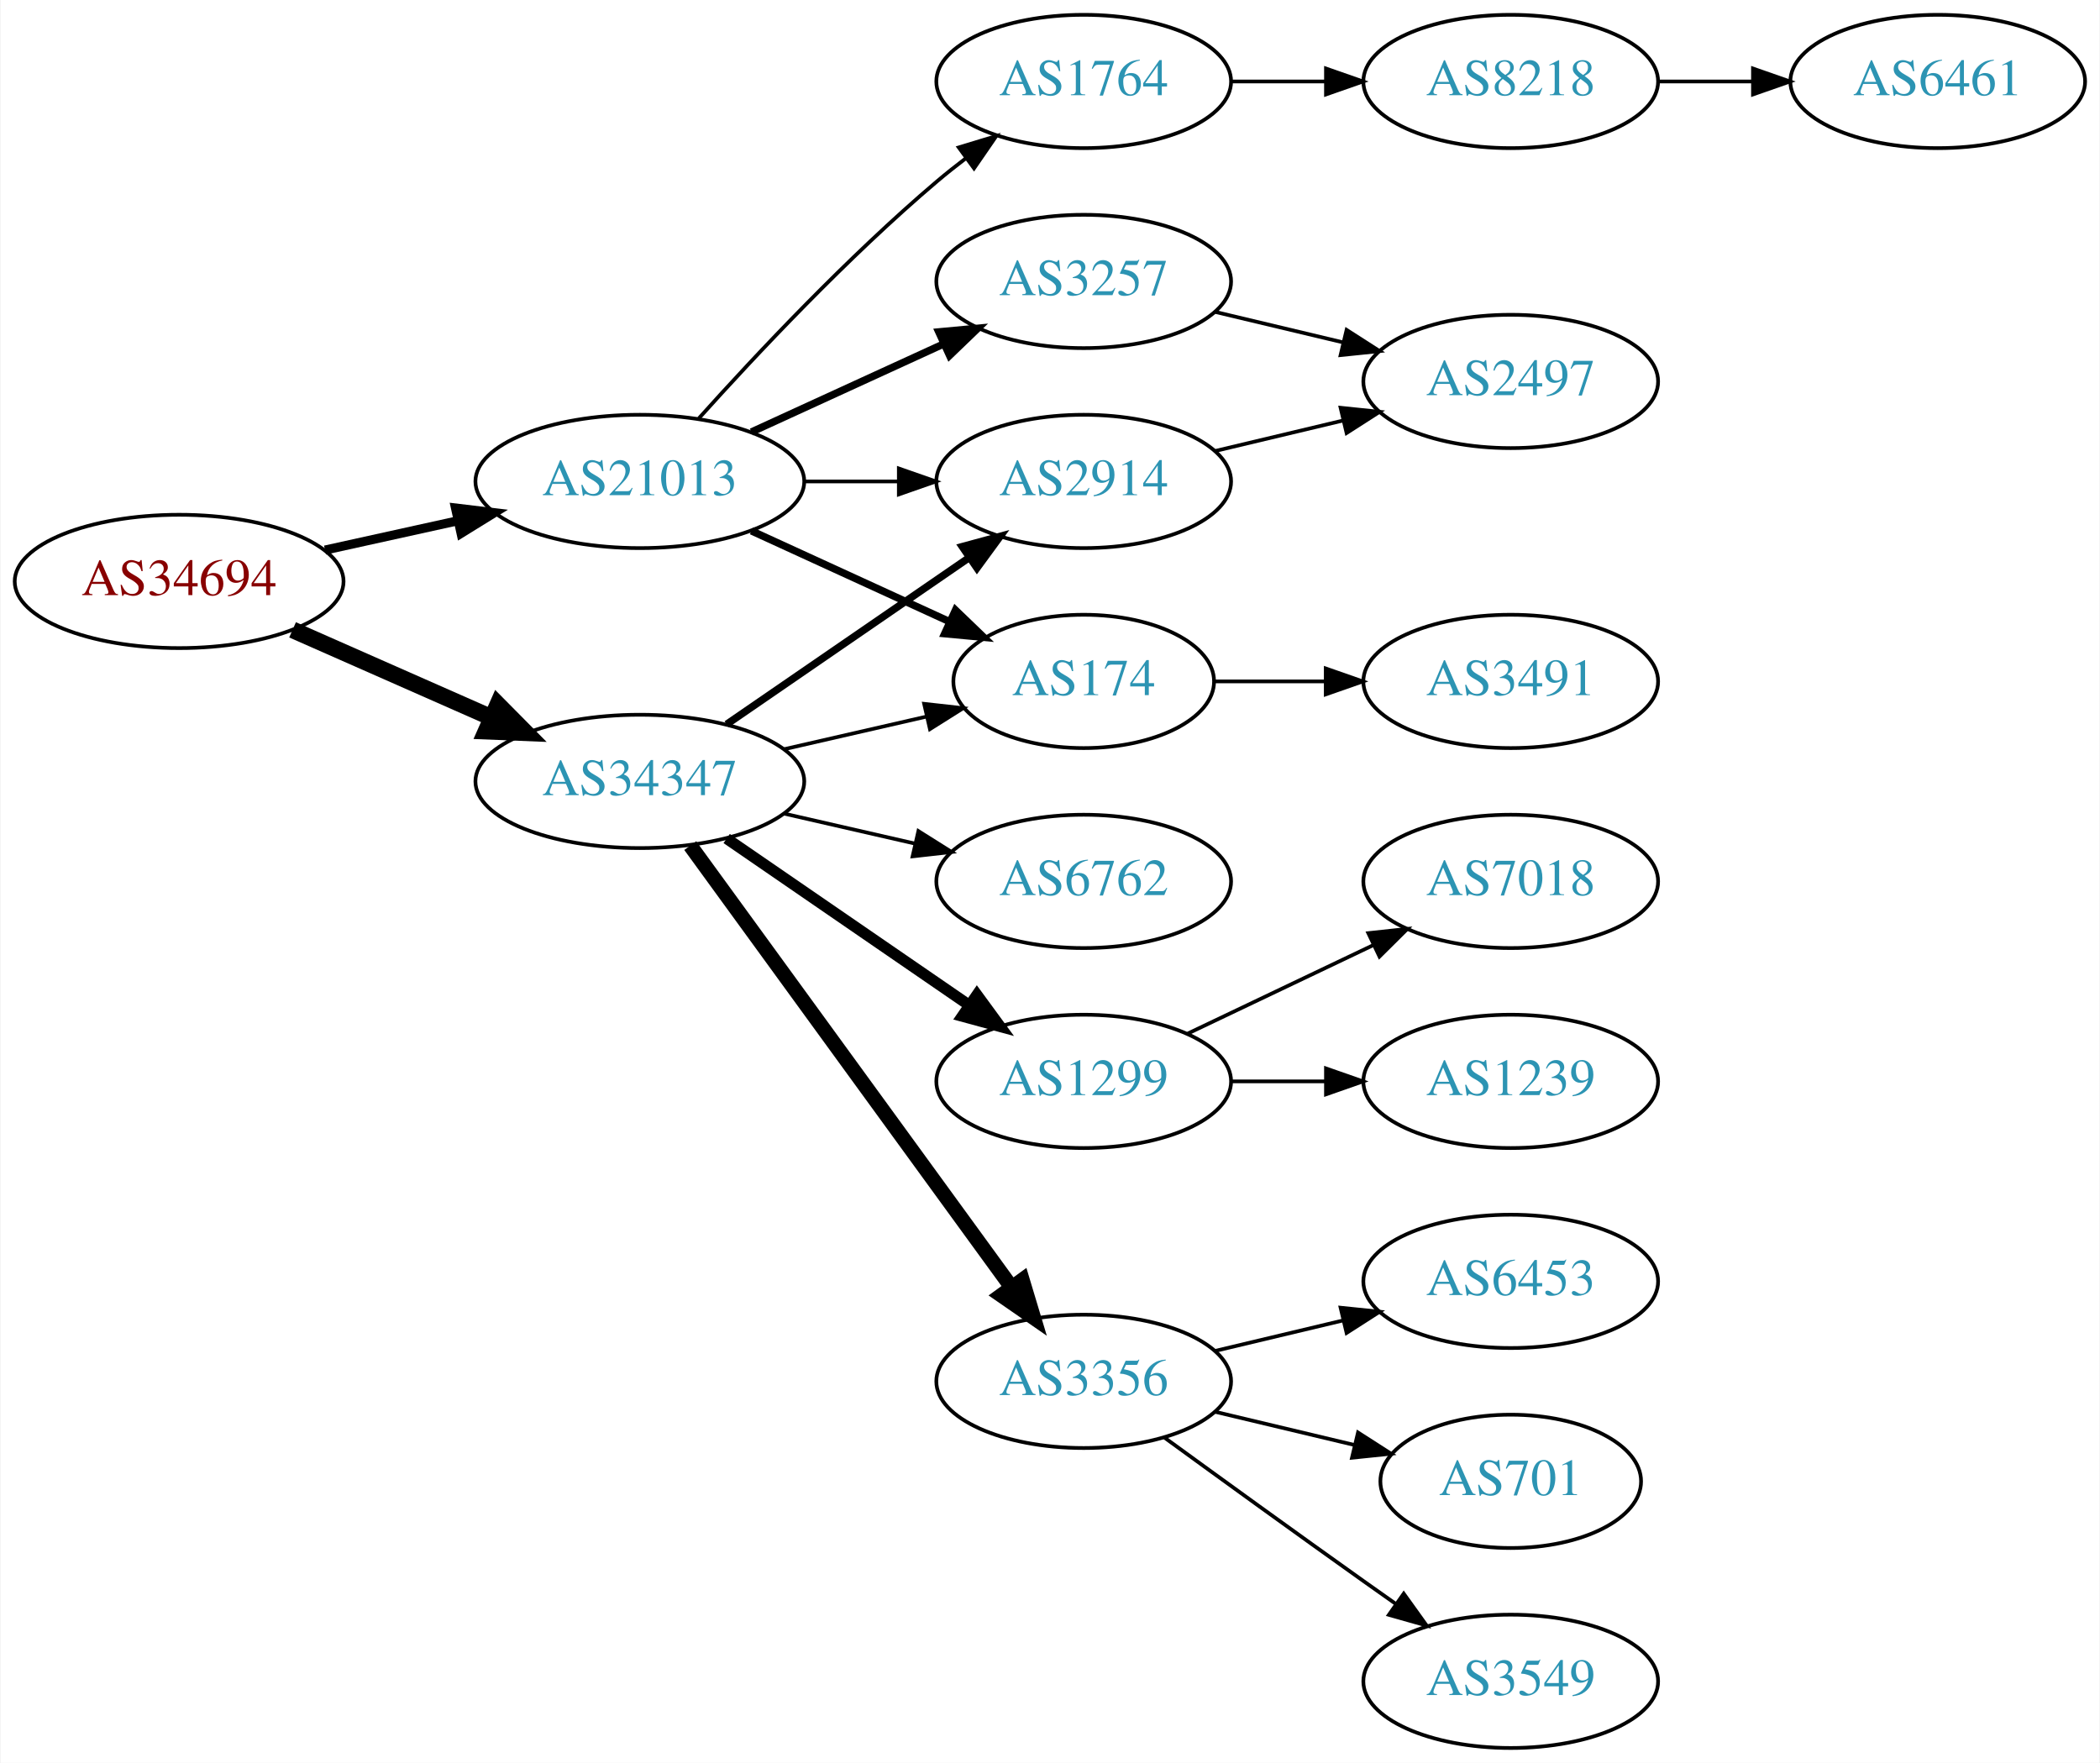
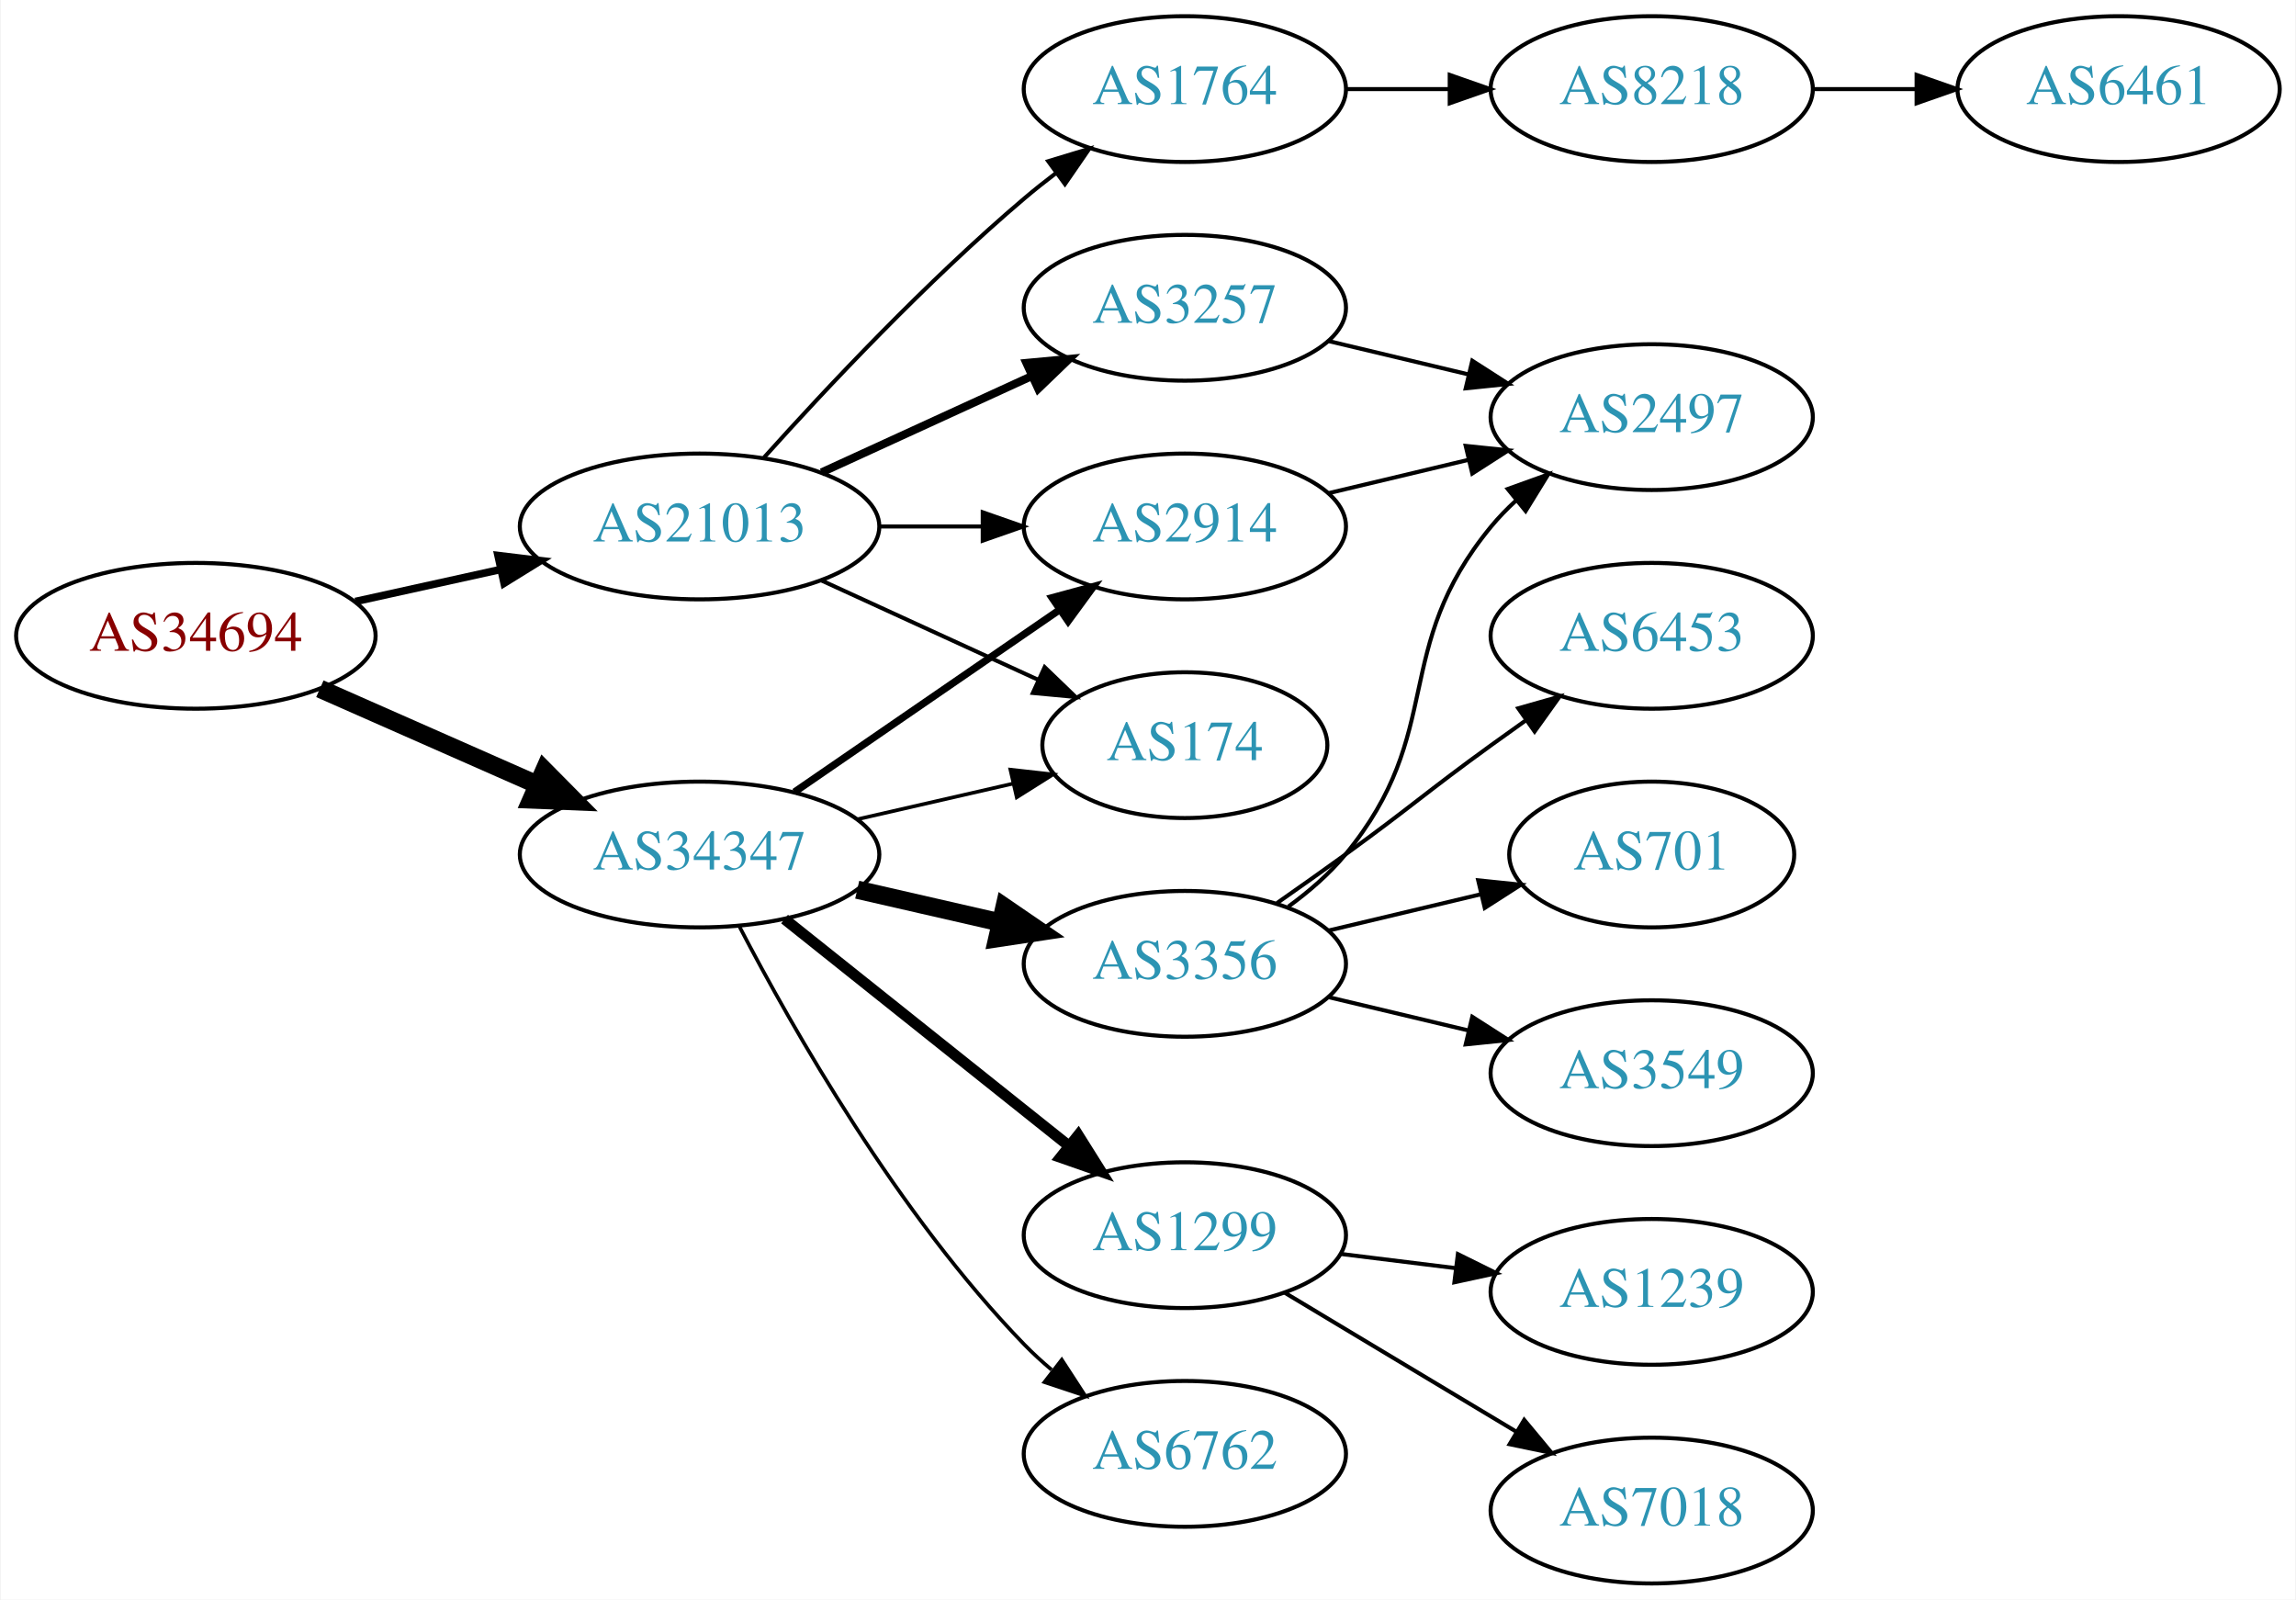
- <svg xmlns="http://www.w3.org/2000/svg" xmlns:xlink="http://www.w3.org/1999/xlink" width="567pt" height="476pt" viewBox="0.00 0.00 566.66 476.00">
-   <g id="graph0" class="graph" transform="scale(1 1) rotate(0) translate(4 472)">
-     <polygon fill="white" stroke="none" points="-4,4 -4,-472 562.663,-472 562.663,4 -4,4" />
+ <svg xmlns="http://www.w3.org/2000/svg" xmlns:xlink="http://www.w3.org/1999/xlink" width="567pt" height="395pt" viewBox="0.00 0.00 566.66 395.00">
+   <g id="graph0" class="graph" transform="scale(1 1) rotate(0) translate(4 391)">
+     <polygon fill="white" stroke="none" points="-4,4 -4,-391 562.663,-391 562.663,4 -4,4" />
    <g id="node1" class="node">
      <g id="a_node1">
        <a xlink:href="/asn/34694" xlink:title="AS34694 ~ Stadtwerke Woergl GmbH [AT]">
-           <ellipse fill="#ffffff" stroke="black" cx="44.196" cy="-315" rx="44.393" ry="18" />
-           <text text-anchor="middle" x="44.196" y="-311.3" font-family="Times,serif" font-size="14.00" fill="#880000">AS34694</text>
+           <ellipse fill="#ffffff" stroke="black" cx="44.196" cy="-234" rx="44.393" ry="18" />
+           <text text-anchor="middle" x="44.196" y="-230.3" font-family="Times,serif" font-size="14.00" fill="#880000">AS34694</text>
        </a>
      </g>
    </g>
    <g id="node2" class="node">
      <g id="a_node2">
        <a xlink:href="/asn/21013" xlink:title="AS21013 ~ Wels, AT [AT]">
-           <ellipse fill="#ffffff" stroke="black" cx="168.588" cy="-342" rx="44.393" ry="18" />
-           <text text-anchor="middle" x="168.588" y="-338.3" font-family="Times,serif" font-size="14.00" fill="#2c94b3">AS21013</text>
+           <ellipse fill="#ffffff" stroke="black" cx="168.588" cy="-261" rx="44.393" ry="18" />
+           <text text-anchor="middle" x="168.588" y="-257.3" font-family="Times,serif" font-size="14.00" fill="#2c94b3">AS21013</text>
        </a>
      </g>
    </g>
    <g id="edge1" class="edge">
-       <path fill="none" stroke="black" stroke-width="2.455" d="M83.586,-323.469C94.978,-325.982 107.6,-328.767 119.525,-331.397" />
-       <polygon fill="black" stroke="black" stroke-width="2.455" points="118.815,-334.825 129.335,-333.561 120.323,-327.989 118.815,-334.825" />
+       <path fill="none" stroke="black" stroke-width="1.875" d="M83.586,-242.469C94.978,-244.982 107.6,-247.767 119.525,-250.397" />
+       <polygon fill="black" stroke="black" stroke-width="1.875" points="118.815,-253.825 129.335,-252.561 120.323,-246.989 118.815,-253.825" />
    </g>
    <g id="node3" class="node">
      <g id="a_node3">
        <a xlink:href="/asn/34347" xlink:title="AS34347 ~ HALLAG Kommunal GmbH [AT]">
-           <ellipse fill="#ffffff" stroke="black" cx="168.588" cy="-261" rx="44.393" ry="18" />
-           <text text-anchor="middle" x="168.588" y="-257.3" font-family="Times,serif" font-size="14.00" fill="#2c94b3">AS34347</text>
+           <ellipse fill="#ffffff" stroke="black" cx="168.588" cy="-180" rx="44.393" ry="18" />
+           <text text-anchor="middle" x="168.588" y="-176.3" font-family="Times,serif" font-size="14.00" fill="#2c94b3">AS34347</text>
        </a>
      </g>
    </g>
    <g id="edge2" class="edge">
-       <path fill="none" stroke="black" stroke-width="4.5" d="M74.824,-301.928C90.941,-294.817 111.081,-285.931 128.473,-278.258" />
-       <polygon fill="black" stroke="black" stroke-width="4.5" points="130.249,-281.778 137.809,-274.139 127.071,-274.573 130.249,-281.778" />
+       <path fill="none" stroke="black" stroke-width="4.5" d="M74.824,-220.928C90.941,-213.817 111.081,-204.931 128.473,-197.258" />
+       <polygon fill="black" stroke="black" stroke-width="4.5" points="130.249,-200.778 137.809,-193.139 127.071,-193.573 130.249,-200.778" />
    </g>
    <g id="node4" class="node">
      <g id="a_node4">
-         <a xlink:href="/asn/3257" xlink:title="AS3257 ~ GTT [DE]">
-           <ellipse fill="#ffffff" stroke="black" cx="288.431" cy="-396" rx="39.794" ry="18" />
-           <text text-anchor="middle" x="288.431" y="-392.3" font-family="Times,serif" font-size="14.00" fill="#2c94b3">AS3257</text>
+         <a xlink:href="/asn/1764" xlink:title="AS1764 ~ NEXTLAYER-AS [AT]">
+           <ellipse fill="#ffffff" stroke="black" cx="288.431" cy="-369" rx="39.794" ry="18" />
+           <text text-anchor="middle" x="288.431" y="-365.3" font-family="Times,serif" font-size="14.00" fill="#2c94b3">AS1764</text>
        </a>
      </g>
    </g>
    <g id="edge3" class="edge">
-       <path fill="none" stroke="black" stroke-width="2" d="M198.718,-355.348C214.329,-362.502 233.727,-371.391 250.399,-379.03" />
-       <polygon fill="black" stroke="black" stroke-width="2" points="249.302,-382.378 259.851,-383.362 252.218,-376.014 249.302,-382.378" />
+       <path fill="none" stroke="black" d="M184.521,-278.044C199.847,-295.097 224.782,-321.65 248.784,-342 251.281,-344.117 253.942,-346.232 256.653,-348.293" />
+       <polygon fill="black" stroke="black" points="254.69,-351.194 264.83,-354.266 258.819,-345.541 254.69,-351.194" />
    </g>
    <g id="node5" class="node">
      <g id="a_node5">
-         <a xlink:href="/asn/2914" xlink:title="AS2914 ~ NTT America, Inc. [US]">
-           <ellipse fill="#ffffff" stroke="black" cx="288.431" cy="-342" rx="39.794" ry="18" />
-           <text text-anchor="middle" x="288.431" y="-338.3" font-family="Times,serif" font-size="14.00" fill="#2c94b3">AS2914</text>
+         <a xlink:href="/asn/3257" xlink:title="AS3257 ~ GTT [DE]">
+           <ellipse fill="#ffffff" stroke="black" cx="288.431" cy="-315" rx="39.794" ry="18" />
+           <text text-anchor="middle" x="288.431" y="-311.3" font-family="Times,serif" font-size="14.00" fill="#2c94b3">AS3257</text>
        </a>
      </g>
    </g>
    <g id="edge4" class="edge">
-       <path fill="none" stroke="black" d="M212.799,-342C221.112,-342 229.875,-342 238.357,-342" />
-       <polygon fill="black" stroke="black" points="238.516,-345.5 248.516,-342 238.516,-338.5 238.516,-345.5" />
+       <path fill="none" stroke="black" stroke-width="2" d="M198.718,-274.348C214.329,-281.502 233.727,-290.391 250.399,-298.03" />
+       <polygon fill="black" stroke="black" stroke-width="2" points="249.302,-301.378 259.851,-302.362 252.218,-295.014 249.302,-301.378" />
    </g>
    <g id="node6" class="node">
      <g id="a_node6">
        <a xlink:href="/asn/174" xlink:title="AS174 ~ Cogent Communications [US]">
-           <ellipse fill="#ffffff" stroke="black" cx="288.431" cy="-288" rx="35.194" ry="18" />
-           <text text-anchor="middle" x="288.431" y="-284.3" font-family="Times,serif" font-size="14.00" fill="#2c94b3">AS174</text>
+           <ellipse fill="#ffffff" stroke="black" cx="288.431" cy="-207" rx="35.194" ry="18" />
+           <text text-anchor="middle" x="288.431" y="-203.3" font-family="Times,serif" font-size="14.00" fill="#2c94b3">AS174</text>
        </a>
      </g>
    </g>
    <g id="edge5" class="edge">
-       <path fill="none" stroke="black" stroke-width="2" d="M198.718,-328.652C214.935,-321.22 235.238,-311.917 252.327,-304.086" />
-       <polygon fill="black" stroke="black" stroke-width="2" points="253.811,-307.256 261.444,-299.908 250.895,-300.892 253.811,-307.256" />
+       <path fill="none" stroke="black" d="M198.718,-247.652C214.935,-240.22 235.238,-230.917 252.327,-223.086" />
+       <polygon fill="black" stroke="black" points="253.811,-226.256 261.444,-218.908 250.895,-219.892 253.811,-226.256" />
    </g>
    <g id="node7" class="node">
      <g id="a_node7">
-         <a xlink:href="/asn/1764" xlink:title="AS1764 ~ NEXTLAYER-AS [AT]">
-           <ellipse fill="#ffffff" stroke="black" cx="288.431" cy="-450" rx="39.794" ry="18" />
-           <text text-anchor="middle" x="288.431" y="-446.3" font-family="Times,serif" font-size="14.00" fill="#2c94b3">AS1764</text>
+         <a xlink:href="/asn/2914" xlink:title="AS2914 ~ NTT America, Inc. [US]">
+           <ellipse fill="#ffffff" stroke="black" cx="288.431" cy="-261" rx="39.794" ry="18" />
+           <text text-anchor="middle" x="288.431" y="-257.3" font-family="Times,serif" font-size="14.00" fill="#2c94b3">AS2914</text>
        </a>
      </g>
    </g>
    <g id="edge6" class="edge">
-       <path fill="none" stroke="black" d="M184.521,-359.044C199.847,-376.097 224.782,-402.65 248.784,-423 251.281,-425.117 253.942,-427.232 256.653,-429.293" />
-       <polygon fill="black" stroke="black" points="254.69,-432.194 264.83,-435.266 258.819,-426.541 254.69,-432.194" />
+       <path fill="none" stroke="black" d="M212.799,-261C221.112,-261 229.875,-261 238.357,-261" />
+       <polygon fill="black" stroke="black" points="238.516,-264.5 248.516,-261 238.516,-257.5 238.516,-264.5" />
+     </g>
+     <g id="edge13" class="edge">
+       <path fill="none" stroke="black" stroke-width="0.9" d="M207.523,-188.692C219.84,-191.514 233.565,-194.658 246.116,-197.534" />
+       <polygon fill="black" stroke="black" stroke-width="0.9" points="245.351,-200.949 255.88,-199.771 246.914,-194.126 245.351,-200.949" />
    </g>
    <g id="edge12" class="edge">
-       <path fill="none" stroke="black" stroke-width="2" d="M192.031,-276.426C210.612,-289.198 237.173,-307.455 257.553,-321.463" />
-       <polygon fill="black" stroke="black" stroke-width="2" points="255.643,-324.398 265.867,-327.178 259.609,-318.629 255.643,-324.398" />
-     </g>
-     <g id="edge15" class="edge">
-       <path fill="none" stroke="black" d="M207.523,-269.692C219.84,-272.514 233.565,-275.658 246.116,-278.534" />
-       <polygon fill="black" stroke="black" points="245.351,-281.949 255.88,-280.771 246.914,-275.126 245.351,-281.949" />
+       <path fill="none" stroke="black" stroke-width="1.8" d="M192.031,-195.426C210.612,-208.198 237.173,-226.455 257.553,-240.463" />
+       <polygon fill="black" stroke="black" stroke-width="1.8" points="255.643,-243.398 265.867,-246.178 259.609,-237.629 255.643,-243.398" />
+     </g>
+     <g id="node11" class="node">
+       <g id="a_node11">
+         <a xlink:href="/asn/1299" xlink:title="AS1299 ~ Telia Carrier [EU]">
+           <ellipse fill="#ffffff" stroke="black" cx="288.431" cy="-86" rx="39.794" ry="18" />
+           <text text-anchor="middle" x="288.431" y="-82.3" font-family="Times,serif" font-size="14.00" fill="#2c94b3">AS1299</text>
+         </a>
+       </g>
+     </g>
+     <g id="edge10" class="edge">
+       <path fill="none" stroke="black" stroke-width="2.7" d="M189.579,-164.054C208.91,-148.634 238.361,-125.141 259.904,-107.957" />
+       <polygon fill="black" stroke="black" stroke-width="2.7" points="262.101,-110.682 267.736,-101.71 257.736,-105.21 262.101,-110.682" />
    </g>
    <g id="node12" class="node">
      <g id="a_node12">
        <a xlink:href="/asn/3356" xlink:title="AS3356 ~ Level 3 Parent, LLC [US]">
-           <ellipse fill="#ffffff" stroke="black" cx="288.431" cy="-99" rx="39.794" ry="18" />
-           <text text-anchor="middle" x="288.431" y="-95.3" font-family="Times,serif" font-size="14.00" fill="#2c94b3">AS3356</text>
+           <ellipse fill="#ffffff" stroke="black" cx="288.431" cy="-153" rx="39.794" ry="18" />
+           <text text-anchor="middle" x="288.431" y="-149.3" font-family="Times,serif" font-size="14.00" fill="#2c94b3">AS3356</text>
        </a>
      </g>
    </g>
    <g id="edge11" class="edge">
-       <path fill="none" stroke="black" stroke-width="4" d="M182.199,-243.663C203.02,-215.04 244.683,-157.767 268.871,-124.514" />
-       <polygon fill="black" stroke="black" stroke-width="4" points="271.858,-126.358 274.91,-116.212 266.197,-122.24 271.858,-126.358" />
+       <path fill="none" stroke="black" stroke-width="4.5" d="M207.523,-171.308C218.764,-168.733 231.176,-165.889 242.799,-163.226" />
+       <polygon fill="black" stroke="black" stroke-width="4.5" points="243.893,-167.015 252.761,-160.943 242.134,-159.339 243.893,-167.015" />
    </g>
    <g id="node13" class="node">
      <g id="a_node13">
        <a xlink:href="/asn/6762" xlink:title="AS6762 ~ TELECOM ITALIA SPARKLE S.p.A. [IT]">
-           <ellipse fill="#ffffff" stroke="black" cx="288.431" cy="-234" rx="39.794" ry="18" />
-           <text text-anchor="middle" x="288.431" y="-230.3" font-family="Times,serif" font-size="14.00" fill="#2c94b3">AS6762</text>
-         </a>
-       </g>
-     </g>
-     <g id="edge13" class="edge">
-       <path fill="none" stroke="black" d="M207.523,-252.308C218.764,-249.733 231.176,-246.889 242.799,-244.226" />
-       <polygon fill="black" stroke="black" points="243.795,-247.588 252.761,-241.943 242.232,-240.765 243.795,-247.588" />
+           <ellipse fill="#ffffff" stroke="black" cx="288.431" cy="-32" rx="39.794" ry="18" />
+           <text text-anchor="middle" x="288.431" y="-28.3" font-family="Times,serif" font-size="14.00" fill="#2c94b3">AS6762</text>
+         </a>
+       </g>
+     </g>
+     <g id="edge14" class="edge">
+       <path fill="none" stroke="black" stroke-width="0.9" d="M178.498,-162.079C191.533,-137.044 217.666,-91.075 248.784,-59 250.868,-56.852 253.145,-54.767 255.517,-52.771" />
+       <polygon fill="black" stroke="black" stroke-width="0.9" points="258.037,-55.247 263.809,-46.362 253.756,-49.708 258.037,-55.247" />
+     </g>
+     <g id="node8" class="node">
+       <g id="a_node8">
+         <a xlink:href="/asn/8218" xlink:title="AS8218 ~ legacy Neotelecoms [FR]">
+           <ellipse fill="#ffffff" stroke="black" cx="403.724" cy="-369" rx="39.794" ry="18" />
+           <text text-anchor="middle" x="403.724" y="-365.3" font-family="Times,serif" font-size="14.00" fill="#2c94b3">AS8218</text>
+         </a>
+       </g>
+     </g>
+     <g id="edge7" class="edge">
+       <path fill="none" stroke="black" d="M328.103,-369C336.306,-369 345.07,-369 353.602,-369" />
+       <polygon fill="black" stroke="black" points="353.841,-372.5 363.841,-369 353.841,-365.5 353.841,-372.5" />
+     </g>
+     <g id="node10" class="node">
+       <g id="a_node10">
+         <a xlink:href="/asn/2497" xlink:title="AS2497 ~ Internet Initiative Japan Inc. [JP]">
+           <ellipse fill="#ffffff" stroke="black" cx="403.724" cy="-288" rx="39.794" ry="18" />
+           <text text-anchor="middle" x="403.724" y="-284.3" font-family="Times,serif" font-size="14.00" fill="#2c94b3">AS2497</text>
+         </a>
+       </g>
+     </g>
+     <g id="edge9" class="edge">
+       <path fill="none" stroke="black" d="M324.038,-306.752C334.909,-304.162 347.064,-301.265 358.506,-298.538" />
+       <polygon fill="black" stroke="black" points="359.412,-301.92 368.328,-296.197 357.789,-295.111 359.412,-301.92" />
+     </g>
+     <g id="edge21" class="edge">
+       <path fill="none" stroke="black" d="M324.038,-269.248C334.909,-271.838 347.064,-274.735 358.506,-277.462" />
+       <polygon fill="black" stroke="black" points="357.789,-280.889 368.328,-279.803 359.412,-274.08 357.789,-280.889" />
+     </g>
+     <g id="node9" class="node">
+       <g id="a_node9">
+         <a xlink:href="/asn/6461" xlink:title="AS6461 ~ Zayo Bandwidth [US]">
+           <ellipse fill="#ffffff" stroke="black" cx="519.017" cy="-369" rx="39.794" ry="18" />
+           <text text-anchor="middle" x="519.017" y="-365.3" font-family="Times,serif" font-size="14.00" fill="#2c94b3">AS6461</text>
+         </a>
+       </g>
+     </g>
+     <g id="edge8" class="edge">
+       <path fill="none" stroke="black" d="M443.396,-369C451.599,-369 460.363,-369 468.895,-369" />
+       <polygon fill="black" stroke="black" points="469.134,-372.5 479.134,-369 469.134,-365.5 469.134,-372.5" />
+     </g>
+     <g id="node17" class="node">
+       <g id="a_node17">
+         <a xlink:href="/asn/1239" xlink:title="AS1239 ~ Sprint [US]">
+           <ellipse fill="#ffffff" stroke="black" cx="403.724" cy="-72" rx="39.794" ry="18" />
+           <text text-anchor="middle" x="403.724" y="-68.3" font-family="Times,serif" font-size="14.00" fill="#2c94b3">AS1239</text>
+         </a>
+       </g>
+     </g>
+     <g id="edge19" class="edge">
+       <path fill="none" stroke="black" d="M326.841,-81.377C335.929,-80.254 345.766,-79.038 355.251,-77.866" />
+       <polygon fill="black" stroke="black" points="355.857,-81.318 365.353,-76.618 354.999,-74.371 355.857,-81.318" />
+     </g>
+     <g id="node18" class="node">
+       <g id="a_node18">
+         <a xlink:href="/asn/7018" xlink:title="AS7018 ~ AT&amp;T Services, Inc. [US]">
+           <ellipse fill="#ffffff" stroke="black" cx="403.724" cy="-18" rx="39.794" ry="18" />
+           <text text-anchor="middle" x="403.724" y="-14.3" font-family="Times,serif" font-size="14.00" fill="#2c94b3">AS7018</text>
+         </a>
+       </g>
+     </g>
+     <g id="edge20" class="edge">
+       <path fill="none" stroke="black" d="M313.181,-71.745C329.797,-61.771 352.193,-48.329 370.43,-37.383" />
+       <polygon fill="black" stroke="black" points="372.232,-40.384 379.005,-32.236 368.63,-34.382 372.232,-40.384" />
+     </g>
+     <g id="edge17" class="edge">
+       <path fill="none" stroke="black" d="M314.012,-167.156C319.106,-170.872 324.12,-175.201 328.077,-180 353.142,-210.394 339.013,-230.606 364.077,-261 365.932,-263.25 368.02,-265.396 370.238,-267.424" />
+       <polygon fill="black" stroke="black" points="368.174,-270.256 378.143,-273.844 372.587,-264.823 368.174,-270.256" />
    </g>
    <g id="node14" class="node">
      <g id="a_node14">
-         <a xlink:href="/asn/1299" xlink:title="AS1299 ~ Telia Carrier [EU]">
-           <ellipse fill="#ffffff" stroke="black" cx="288.431" cy="-180" rx="39.794" ry="18" />
-           <text text-anchor="middle" x="288.431" y="-176.3" font-family="Times,serif" font-size="14.00" fill="#2c94b3">AS1299</text>
-         </a>
-       </g>
-     </g>
-     <g id="edge14" class="edge">
-       <path fill="none" stroke="black" stroke-width="3" d="M192.031,-245.574C210.612,-232.802 237.173,-214.545 257.553,-200.537" />
-       <polygon fill="black" stroke="black" stroke-width="3" points="259.609,-203.371 265.867,-194.822 255.643,-197.602 259.609,-203.371" />
-     </g>
-     <g id="node8" class="node">
-       <g id="a_node8">
-         <a xlink:href="/asn/2497" xlink:title="AS2497 ~ Internet Initiative Japan Inc. [JP]">
-           <ellipse fill="#ffffff" stroke="black" cx="403.724" cy="-369" rx="39.794" ry="18" />
-           <text text-anchor="middle" x="403.724" y="-365.3" font-family="Times,serif" font-size="14.00" fill="#2c94b3">AS2497</text>
-         </a>
-       </g>
-     </g>
-     <g id="edge7" class="edge">
-       <path fill="none" stroke="black" d="M324.038,-387.752C334.909,-385.162 347.064,-382.265 358.506,-379.538" />
-       <polygon fill="black" stroke="black" points="359.412,-382.92 368.328,-377.197 357.789,-376.111 359.412,-382.92" />
-     </g>
-     <g id="edge19" class="edge">
-       <path fill="none" stroke="black" d="M324.038,-350.248C334.909,-352.838 347.064,-355.735 358.506,-358.462" />
-       <polygon fill="black" stroke="black" points="357.789,-361.889 368.328,-360.803 359.412,-355.08 357.789,-361.889" />
-     </g>
-     <g id="node9" class="node">
-       <g id="a_node9">
-         <a xlink:href="/asn/3491" xlink:title="AS3491 ~ PCCW Global, Inc. [US]">
-           <ellipse fill="#ffffff" stroke="black" cx="403.724" cy="-288" rx="39.794" ry="18" />
-           <text text-anchor="middle" x="403.724" y="-284.3" font-family="Times,serif" font-size="14.00" fill="#2c94b3">AS3491</text>
-         </a>
-       </g>
-     </g>
-     <g id="edge8" class="edge">
-       <path fill="none" stroke="black" d="M323.73,-288C333.107,-288 343.457,-288 353.492,-288" />
-       <polygon fill="black" stroke="black" points="353.781,-291.5 363.781,-288 353.781,-284.5 353.781,-291.5" />
-     </g>
-     <g id="node10" class="node">
-       <g id="a_node10">
-         <a xlink:href="/asn/8218" xlink:title="AS8218 ~ legacy Neotelecoms [FR]">
-           <ellipse fill="#ffffff" stroke="black" cx="403.724" cy="-450" rx="39.794" ry="18" />
-           <text text-anchor="middle" x="403.724" y="-446.3" font-family="Times,serif" font-size="14.00" fill="#2c94b3">AS8218</text>
-         </a>
-       </g>
-     </g>
-     <g id="edge9" class="edge">
-       <path fill="none" stroke="black" d="M328.103,-450C336.306,-450 345.07,-450 353.602,-450" />
-       <polygon fill="black" stroke="black" points="353.841,-453.5 363.841,-450 353.841,-446.5 353.841,-453.5" />
-     </g>
-     <g id="node11" class="node">
-       <g id="a_node11">
-         <a xlink:href="/asn/6461" xlink:title="AS6461 ~ Zayo Bandwidth [US]">
-           <ellipse fill="#ffffff" stroke="black" cx="519.017" cy="-450" rx="39.794" ry="18" />
-           <text text-anchor="middle" x="519.017" y="-446.3" font-family="Times,serif" font-size="14.00" fill="#2c94b3">AS6461</text>
-         </a>
-       </g>
-     </g>
-     <g id="edge10" class="edge">
-       <path fill="none" stroke="black" d="M443.396,-450C451.599,-450 460.363,-450 468.895,-450" />
-       <polygon fill="black" stroke="black" points="469.134,-453.5 479.134,-450 469.134,-446.5 469.134,-453.5" />
+         <a xlink:href="/asn/701" xlink:title="AS701 ~ UUNET [US]">
+           <ellipse fill="#ffffff" stroke="black" cx="403.724" cy="-180" rx="35.194" ry="18" />
+           <text text-anchor="middle" x="403.724" y="-176.3" font-family="Times,serif" font-size="14.00" fill="#2c94b3">AS701</text>
+         </a>
+       </g>
+     </g>
+     <g id="edge15" class="edge">
+       <path fill="none" stroke="black" d="M324.038,-161.248C335.833,-164.058 349.137,-167.229 361.405,-170.153" />
+       <polygon fill="black" stroke="black" points="360.871,-173.624 371.41,-172.537 362.494,-166.814 360.871,-173.624" />
    </g>
    <g id="node15" class="node">
      <g id="a_node15">
-         <a xlink:href="/asn/6453" xlink:title="AS6453 ~ TATA COMMUNICATIONS (AMERICA) INC [US]">
+         <a xlink:href="/asn/3549" xlink:title="AS3549 ~ Level 3 Parent, LLC [US]">
          <ellipse fill="#ffffff" stroke="black" cx="403.724" cy="-126" rx="39.794" ry="18" />
-           <text text-anchor="middle" x="403.724" y="-122.3" font-family="Times,serif" font-size="14.00" fill="#2c94b3">AS6453</text>
+           <text text-anchor="middle" x="403.724" y="-122.3" font-family="Times,serif" font-size="14.00" fill="#2c94b3">AS3549</text>
        </a>
      </g>
    </g>
    <g id="edge16" class="edge">
-       <path fill="none" stroke="black" d="M324.038,-107.248C334.909,-109.838 347.064,-112.735 358.506,-115.462" />
-       <polygon fill="black" stroke="black" points="357.789,-118.889 368.328,-117.803 359.412,-112.08 357.789,-118.889" />
+       <path fill="none" stroke="black" d="M324.038,-144.752C334.909,-142.162 347.064,-139.265 358.506,-136.538" />
+       <polygon fill="black" stroke="black" points="359.412,-139.92 368.328,-134.197 357.789,-133.111 359.412,-139.92" />
    </g>
    <g id="node16" class="node">
      <g id="a_node16">
-         <a xlink:href="/asn/701" xlink:title="AS701 ~ UUNET [US]">
-           <ellipse fill="#ffffff" stroke="black" cx="403.724" cy="-72" rx="35.194" ry="18" />
-           <text text-anchor="middle" x="403.724" y="-68.3" font-family="Times,serif" font-size="14.00" fill="#2c94b3">AS701</text>
-         </a>
-       </g>
-     </g>
-     <g id="edge17" class="edge">
-       <path fill="none" stroke="black" d="M324.038,-90.752C335.833,-87.942 349.137,-84.771 361.405,-81.847" />
-       <polygon fill="black" stroke="black" points="362.494,-85.186 371.41,-79.463 360.871,-78.376 362.494,-85.186" />
-     </g>
-     <g id="node17" class="node">
-       <g id="a_node17">
-         <a xlink:href="/asn/3549" xlink:title="AS3549 ~ Level 3 Parent, LLC [US]">
-           <ellipse fill="#ffffff" stroke="black" cx="403.724" cy="-18" rx="39.794" ry="18" />
-           <text text-anchor="middle" x="403.724" y="-14.3" font-family="Times,serif" font-size="14.00" fill="#2c94b3">AS3549</text>
+         <a xlink:href="/asn/6453" xlink:title="AS6453 ~ TATA COMMUNICATIONS (AMERICA) INC [US]">
+           <ellipse fill="#ffffff" stroke="black" cx="403.724" cy="-234" rx="39.794" ry="18" />
+           <text text-anchor="middle" x="403.724" y="-230.3" font-family="Times,serif" font-size="14.00" fill="#2c94b3">AS6453</text>
        </a>
      </g>
    </g>
    <g id="edge18" class="edge">
-       <path fill="none" stroke="black" d="M310.279,-83.778C325.213,-72.909 345.827,-57.975 364.077,-45 366.898,-42.995 369.841,-40.915 372.789,-38.841" />
-       <polygon fill="black" stroke="black" points="374.835,-41.681 381.013,-33.074 370.816,-35.95 374.835,-41.681" />
-     </g>
-     <g id="node18" class="node">
-       <g id="a_node18">
-         <a xlink:href="/asn/1239" xlink:title="AS1239 ~ Sprint [US]">
-           <ellipse fill="#ffffff" stroke="black" cx="403.724" cy="-180" rx="39.794" ry="18" />
-           <text text-anchor="middle" x="403.724" y="-176.3" font-family="Times,serif" font-size="14.00" fill="#2c94b3">AS1239</text>
-         </a>
-       </g>
-     </g>
-     <g id="edge20" class="edge">
-       <path fill="none" stroke="black" d="M328.103,-180C336.306,-180 345.07,-180 353.602,-180" />
-       <polygon fill="black" stroke="black" points="353.841,-183.5 363.841,-180 353.841,-176.5 353.841,-183.5" />
-     </g>
-     <g id="node19" class="node">
-       <g id="a_node19">
-         <a xlink:href="/asn/7018" xlink:title="AS7018 ~ AT&amp;T Services, Inc. [US]">
-           <ellipse fill="#ffffff" stroke="black" cx="403.724" cy="-234" rx="39.794" ry="18" />
-           <text text-anchor="middle" x="403.724" y="-230.3" font-family="Times,serif" font-size="14.00" fill="#2c94b3">AS7018</text>
-         </a>
-       </g>
-     </g>
-     <g id="edge21" class="edge">
-       <path fill="none" stroke="black" d="M316.567,-192.934C331.561,-200.081 350.382,-209.052 366.605,-216.785" />
-       <polygon fill="black" stroke="black" points="365.276,-220.028 375.809,-221.171 368.288,-213.709 365.276,-220.028" />
+       <path fill="none" stroke="black" d="M311.188,-168.009C316.722,-171.879 322.641,-176.064 328.077,-180 344.277,-191.729 347.877,-195.271 364.077,-207 366.88,-209.029 369.812,-211.125 372.752,-213.21" />
+       <polygon fill="black" stroke="black" points="370.775,-216.097 380.967,-218.991 374.803,-210.373 370.775,-216.097" />
    </g>
  </g>
</svg>
